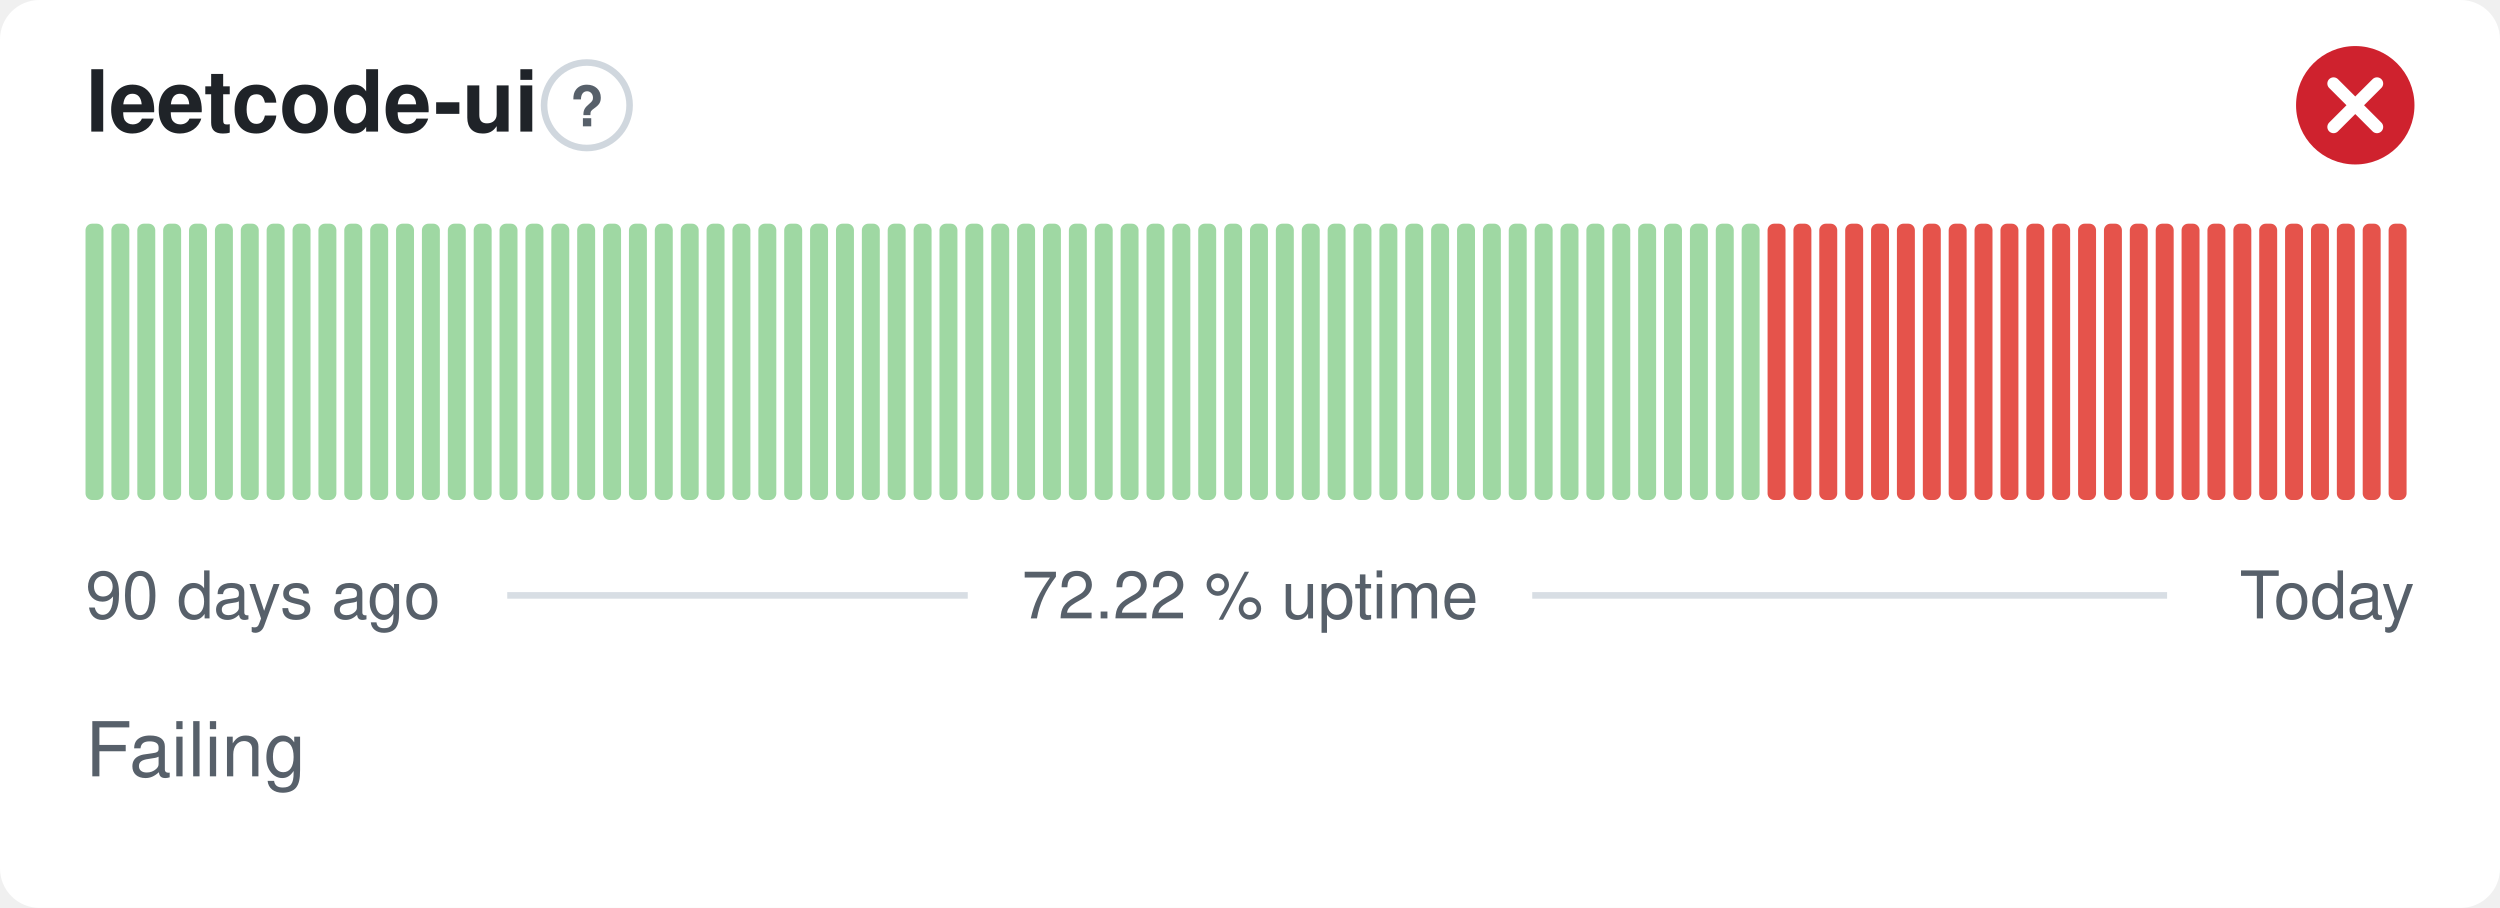
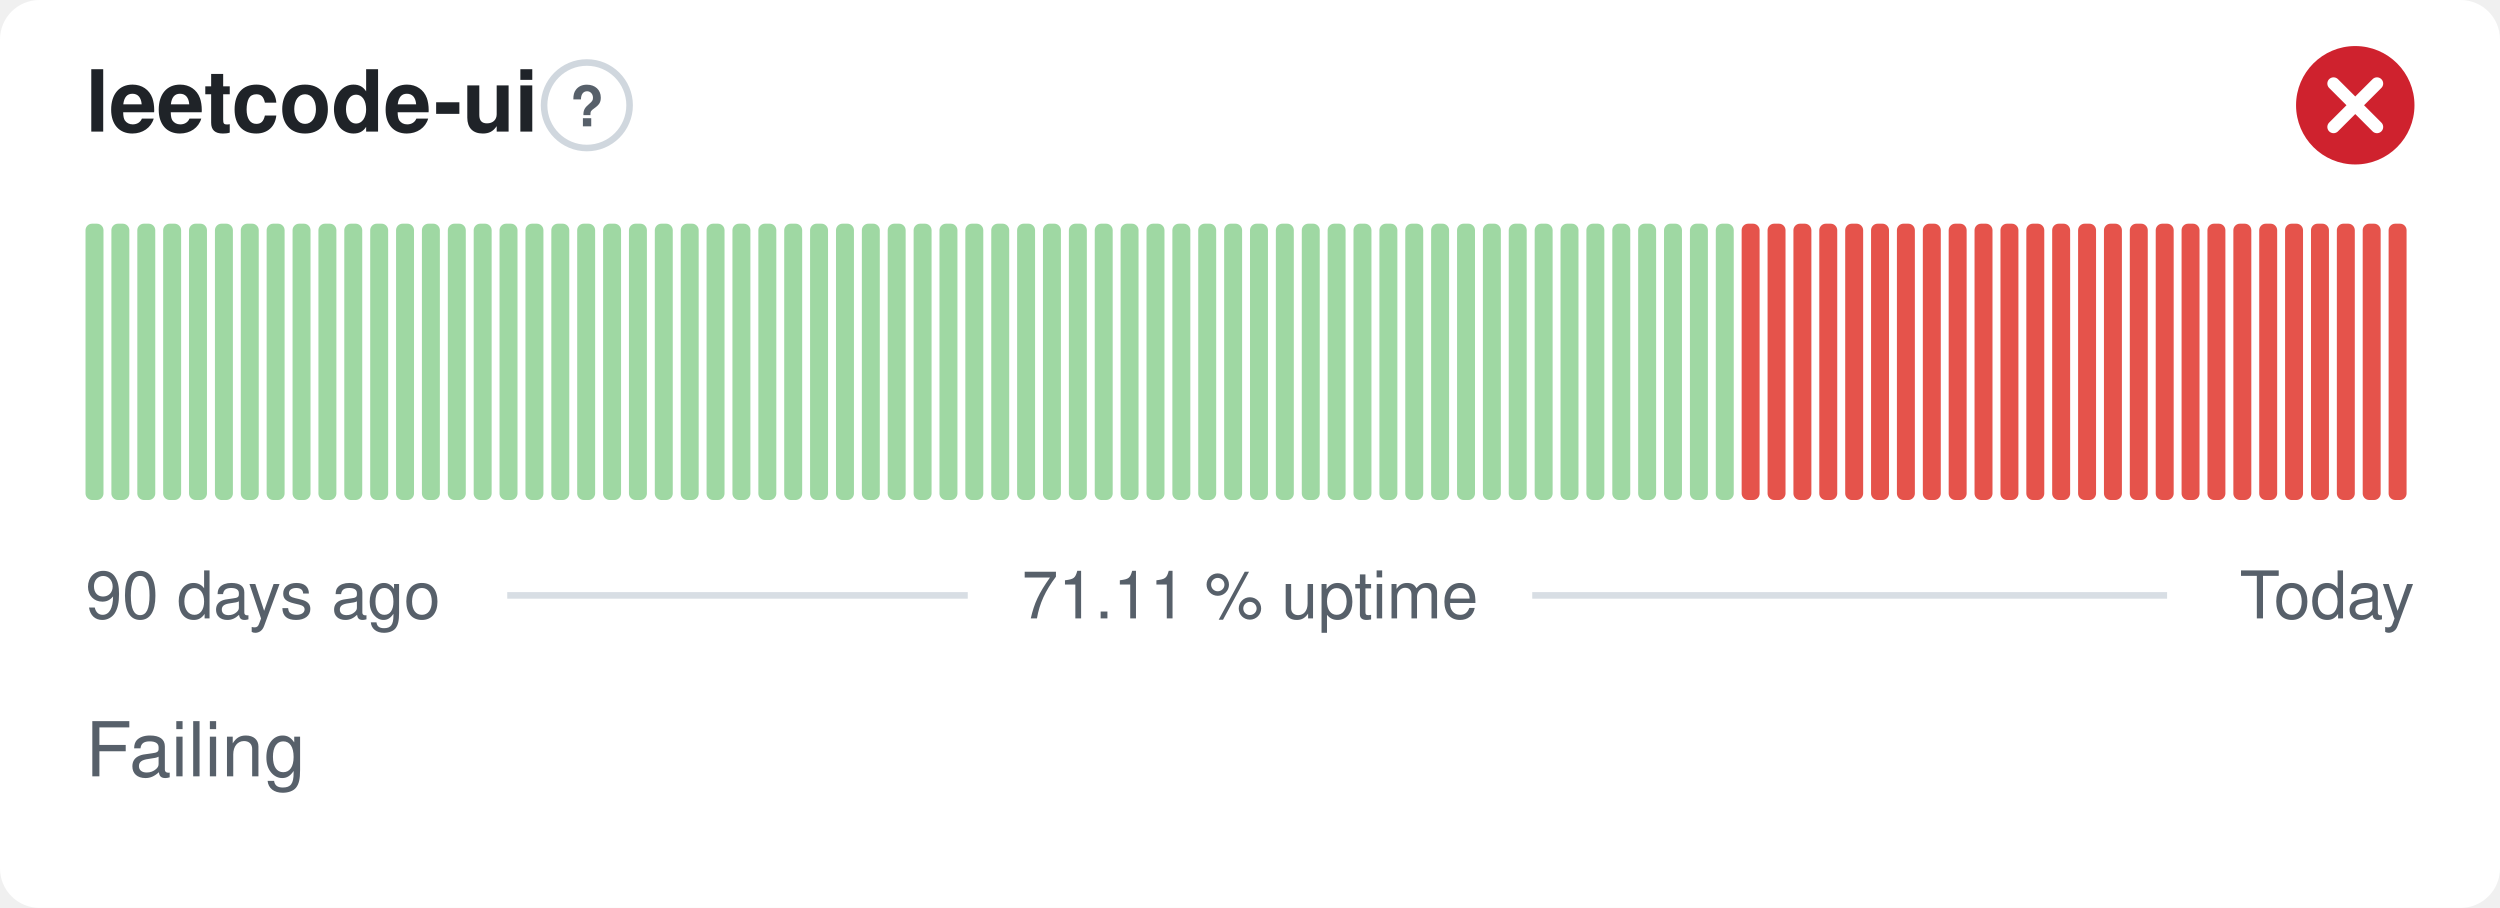
- <svg xmlns="http://www.w3.org/2000/svg" width="380" height="138" viewBox="0 0 380 138" role="img" aria-label="leetcode-ui: Failing, 72.22 % uptime over the last 90 days" font-family="-apple-system,BlinkMacSystemFont,'Segoe UI',Helvetica,Arial,sans-serif">
+ <svg xmlns="http://www.w3.org/2000/svg" width="380" height="138" viewBox="0 0 380 138" role="img" aria-label="leetcode-ui: Failing, 71.11 % uptime over the last 90 days" font-family="-apple-system,BlinkMacSystemFont,'Segoe UI',Helvetica,Arial,sans-serif">
  <style>
    @media (prefers-color-scheme: dark) {
      .bg { fill: #0d1117 }
      .title { fill: #e6edf3 }
      .muted { fill: #8b949e }
      .hint { stroke: #30363d }
      .rule { stroke: #30363d }
      .nodata { fill: #21262d }
    }
  </style>
  <rect class="bg" width="380" height="138" rx="6" fill="#ffffff" />
  <text class="title" x="13" y="20" font-size="13" font-weight="600" fill="#1f2328">leetcode-ui</text>
  <circle class="hint" cx="89.2" cy="16" r="6.5" fill="none" stroke="#d0d7de" stroke-width="1" />
  <text class="muted" x="89.2" y="19.2" text-anchor="middle" font-size="8.5" font-weight="700" fill="#57606a">?</text>
  <circle cx="358" cy="16" r="9" fill="#cf222e" />
  <path d="M354.70 12.70l6.60 6.60M361.30 12.70l-6.60 6.60" fill="none" stroke="#fff" stroke-width="1.89" stroke-linecap="round" stroke-linejoin="round" />
  <rect x="13.00" y="34.00" width="2.73" height="42.00" rx="1" fill="#9fd8a3" />
  <rect x="16.93" y="34.00" width="2.73" height="42.00" rx="1" fill="#9fd8a3" />
  <rect x="20.87" y="34.00" width="2.73" height="42.00" rx="1" fill="#9fd8a3" />
  <rect x="24.80" y="34.00" width="2.73" height="42.00" rx="1" fill="#9fd8a3" />
  <rect x="28.73" y="34.00" width="2.73" height="42.00" rx="1" fill="#9fd8a3" />
  <rect x="32.67" y="34.00" width="2.73" height="42.00" rx="1" fill="#9fd8a3" />
  <rect x="36.60" y="34.00" width="2.73" height="42.00" rx="1" fill="#9fd8a3" />
  <rect x="40.53" y="34.00" width="2.73" height="42.00" rx="1" fill="#9fd8a3" />
  <rect x="44.47" y="34.00" width="2.73" height="42.00" rx="1" fill="#9fd8a3" />
  <rect x="48.40" y="34.00" width="2.73" height="42.00" rx="1" fill="#9fd8a3" />
  <rect x="52.33" y="34.00" width="2.73" height="42.00" rx="1" fill="#9fd8a3" />
  <rect x="56.27" y="34.00" width="2.73" height="42.00" rx="1" fill="#9fd8a3" />
  <rect x="60.20" y="34.00" width="2.73" height="42.00" rx="1" fill="#9fd8a3" />
  <rect x="64.13" y="34.00" width="2.73" height="42.00" rx="1" fill="#9fd8a3" />
  <rect x="68.07" y="34.00" width="2.73" height="42.00" rx="1" fill="#9fd8a3" />
  <rect x="72.00" y="34.00" width="2.73" height="42.00" rx="1" fill="#9fd8a3" />
  <rect x="75.93" y="34.00" width="2.73" height="42.00" rx="1" fill="#9fd8a3" />
  <rect x="79.87" y="34.00" width="2.73" height="42.00" rx="1" fill="#9fd8a3" />
  <rect x="83.80" y="34.00" width="2.73" height="42.00" rx="1" fill="#9fd8a3" />
  <rect x="87.73" y="34.00" width="2.73" height="42.00" rx="1" fill="#9fd8a3" />
  <rect x="91.67" y="34.00" width="2.73" height="42.00" rx="1" fill="#9fd8a3" />
  <rect x="95.60" y="34.00" width="2.73" height="42.00" rx="1" fill="#9fd8a3" />
  <rect x="99.53" y="34.00" width="2.73" height="42.00" rx="1" fill="#9fd8a3" />
  <rect x="103.47" y="34.00" width="2.73" height="42.00" rx="1" fill="#9fd8a3" />
  <rect x="107.40" y="34.00" width="2.73" height="42.00" rx="1" fill="#9fd8a3" />
  <rect x="111.33" y="34.00" width="2.73" height="42.00" rx="1" fill="#9fd8a3" />
  <rect x="115.27" y="34.00" width="2.73" height="42.00" rx="1" fill="#9fd8a3" />
  <rect x="119.20" y="34.00" width="2.73" height="42.00" rx="1" fill="#9fd8a3" />
  <rect x="123.13" y="34.00" width="2.73" height="42.00" rx="1" fill="#9fd8a3" />
  <rect x="127.07" y="34.00" width="2.73" height="42.00" rx="1" fill="#9fd8a3" />
  <rect x="131.00" y="34.00" width="2.73" height="42.00" rx="1" fill="#9fd8a3" />
  <rect x="134.93" y="34.00" width="2.73" height="42.00" rx="1" fill="#9fd8a3" />
  <rect x="138.87" y="34.00" width="2.73" height="42.00" rx="1" fill="#9fd8a3" />
  <rect x="142.80" y="34.00" width="2.73" height="42.00" rx="1" fill="#9fd8a3" />
  <rect x="146.73" y="34.00" width="2.73" height="42.00" rx="1" fill="#9fd8a3" />
  <rect x="150.67" y="34.00" width="2.73" height="42.00" rx="1" fill="#9fd8a3" />
  <rect x="154.60" y="34.00" width="2.73" height="42.00" rx="1" fill="#9fd8a3" />
  <rect x="158.53" y="34.00" width="2.73" height="42.00" rx="1" fill="#9fd8a3" />
  <rect x="162.47" y="34.00" width="2.73" height="42.00" rx="1" fill="#9fd8a3" />
  <rect x="166.40" y="34.00" width="2.73" height="42.00" rx="1" fill="#9fd8a3" />
  <rect x="170.33" y="34.00" width="2.73" height="42.00" rx="1" fill="#9fd8a3" />
  <rect x="174.27" y="34.00" width="2.73" height="42.00" rx="1" fill="#9fd8a3" />
  <rect x="178.20" y="34.00" width="2.73" height="42.00" rx="1" fill="#9fd8a3" />
  <rect x="182.13" y="34.00" width="2.73" height="42.00" rx="1" fill="#9fd8a3" />
  <rect x="186.07" y="34.00" width="2.73" height="42.00" rx="1" fill="#9fd8a3" />
  <rect x="190.00" y="34.00" width="2.73" height="42.00" rx="1" fill="#9fd8a3" />
  <rect x="193.93" y="34.00" width="2.73" height="42.00" rx="1" fill="#9fd8a3" />
  <rect x="197.87" y="34.00" width="2.73" height="42.00" rx="1" fill="#9fd8a3" />
  <rect x="201.80" y="34.00" width="2.73" height="42.00" rx="1" fill="#9fd8a3" />
  <rect x="205.73" y="34.00" width="2.73" height="42.00" rx="1" fill="#9fd8a3" />
  <rect x="209.67" y="34.00" width="2.73" height="42.00" rx="1" fill="#9fd8a3" />
  <rect x="213.60" y="34.00" width="2.73" height="42.00" rx="1" fill="#9fd8a3" />
  <rect x="217.53" y="34.00" width="2.73" height="42.00" rx="1" fill="#9fd8a3" />
  <rect x="221.47" y="34.00" width="2.73" height="42.00" rx="1" fill="#9fd8a3" />
  <rect x="225.40" y="34.00" width="2.73" height="42.00" rx="1" fill="#9fd8a3" />
  <rect x="229.33" y="34.00" width="2.73" height="42.00" rx="1" fill="#9fd8a3" />
  <rect x="233.27" y="34.00" width="2.73" height="42.00" rx="1" fill="#9fd8a3" />
  <rect x="237.20" y="34.00" width="2.73" height="42.00" rx="1" fill="#9fd8a3" />
  <rect x="241.13" y="34.00" width="2.73" height="42.00" rx="1" fill="#9fd8a3" />
  <rect x="245.07" y="34.00" width="2.73" height="42.00" rx="1" fill="#9fd8a3" />
  <rect x="249.00" y="34.00" width="2.73" height="42.00" rx="1" fill="#9fd8a3" />
  <rect x="252.93" y="34.00" width="2.73" height="42.00" rx="1" fill="#9fd8a3" />
  <rect x="256.87" y="34.00" width="2.73" height="42.00" rx="1" fill="#9fd8a3" />
  <rect x="260.80" y="34.00" width="2.73" height="42.00" rx="1" fill="#9fd8a3" />
-   <rect x="264.73" y="34.00" width="2.73" height="42.00" rx="1" fill="#9fd8a3" />
+   <rect x="264.73" y="34.00" width="2.73" height="42.00" rx="1" fill="#e5534b" />
  <rect x="268.67" y="34.00" width="2.73" height="42.00" rx="1" fill="#e5534b" />
  <rect x="272.60" y="34.00" width="2.73" height="42.00" rx="1" fill="#e5534b" />
  <rect x="276.53" y="34.00" width="2.73" height="42.00" rx="1" fill="#e5534b" />
  <rect x="280.47" y="34.00" width="2.73" height="42.00" rx="1" fill="#e5534b" />
  <rect x="284.40" y="34.00" width="2.73" height="42.00" rx="1" fill="#e5534b" />
  <rect x="288.33" y="34.00" width="2.73" height="42.00" rx="1" fill="#e5534b" />
  <rect x="292.27" y="34.00" width="2.73" height="42.00" rx="1" fill="#e5534b" />
  <rect x="296.20" y="34.00" width="2.73" height="42.00" rx="1" fill="#e5534b" />
  <rect x="300.13" y="34.00" width="2.73" height="42.00" rx="1" fill="#e5534b" />
  <rect x="304.07" y="34.00" width="2.73" height="42.00" rx="1" fill="#e5534b" />
  <rect x="308.00" y="34.00" width="2.73" height="42.00" rx="1" fill="#e5534b" />
  <rect x="311.93" y="34.00" width="2.73" height="42.00" rx="1" fill="#e5534b" />
  <rect x="315.87" y="34.00" width="2.73" height="42.00" rx="1" fill="#e5534b" />
  <rect x="319.80" y="34.00" width="2.73" height="42.00" rx="1" fill="#e5534b" />
  <rect x="323.73" y="34.00" width="2.73" height="42.00" rx="1" fill="#e5534b" />
  <rect x="327.67" y="34.00" width="2.73" height="42.00" rx="1" fill="#e5534b" />
  <rect x="331.60" y="34.00" width="2.73" height="42.00" rx="1" fill="#e5534b" />
  <rect x="335.53" y="34.00" width="2.73" height="42.00" rx="1" fill="#e5534b" />
  <rect x="339.47" y="34.00" width="2.73" height="42.00" rx="1" fill="#e5534b" />
  <rect x="343.40" y="34.00" width="2.73" height="42.00" rx="1" fill="#e5534b" />
  <rect x="347.33" y="34.00" width="2.73" height="42.00" rx="1" fill="#e5534b" />
  <rect x="351.27" y="34.00" width="2.73" height="42.00" rx="1" fill="#e5534b" />
  <rect x="355.20" y="34.00" width="2.73" height="42.00" rx="1" fill="#e5534b" />
  <rect x="359.13" y="34.00" width="2.73" height="42.00" rx="1" fill="#e5534b" />
  <rect x="363.07" y="34.00" width="2.73" height="42.00" rx="1" fill="#e5534b" />
  <text class="muted" x="13" y="94" font-size="10" fill="#57606a">90 days ago</text>
-   <text class="muted" x="190" y="94" text-anchor="middle" font-size="10" fill="#57606a">72.22 % uptime</text>
+   <text class="muted" x="190" y="94" text-anchor="middle" font-size="10" fill="#57606a">71.11 % uptime</text>
  <text class="muted" x="367" y="94" text-anchor="end" font-size="10" fill="#57606a">Today</text>
  <line class="rule" x1="77.1" y1="90.5" x2="147.1" y2="90.5" stroke="#d8dee4" stroke-width="1" />
  <line class="rule" x1="232.9" y1="90.5" x2="329.4" y2="90.5" stroke="#d8dee4" stroke-width="1" />
  <text class="muted" x="13" y="118" font-size="11.5" fill="#57606a">Failing</text>
</svg>
